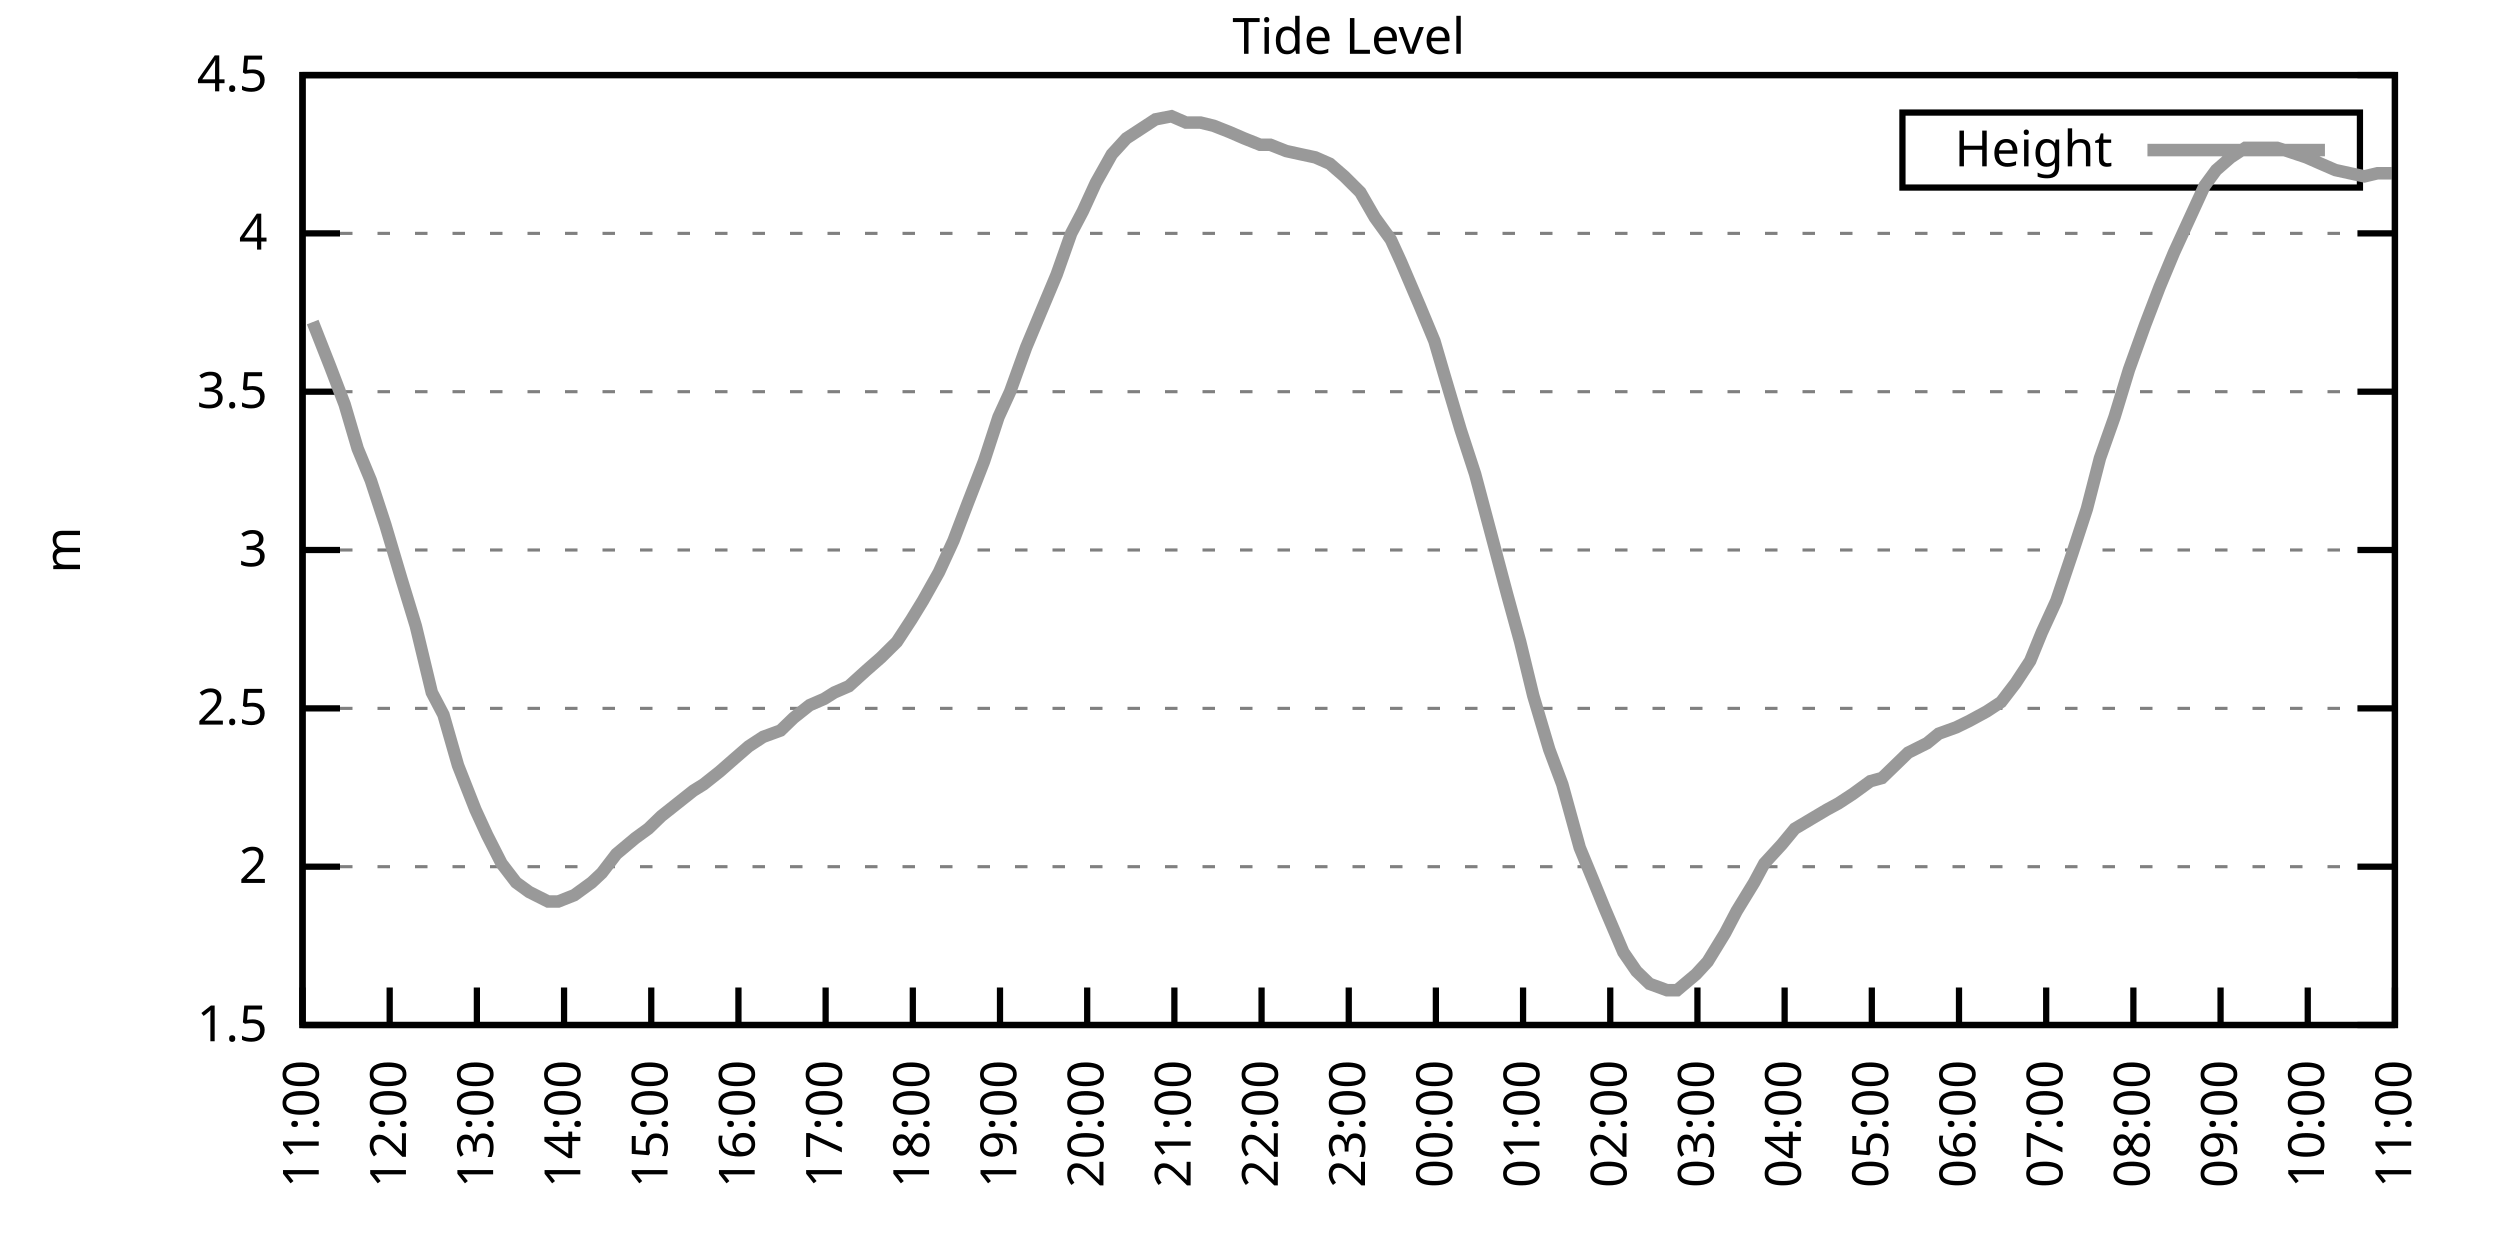
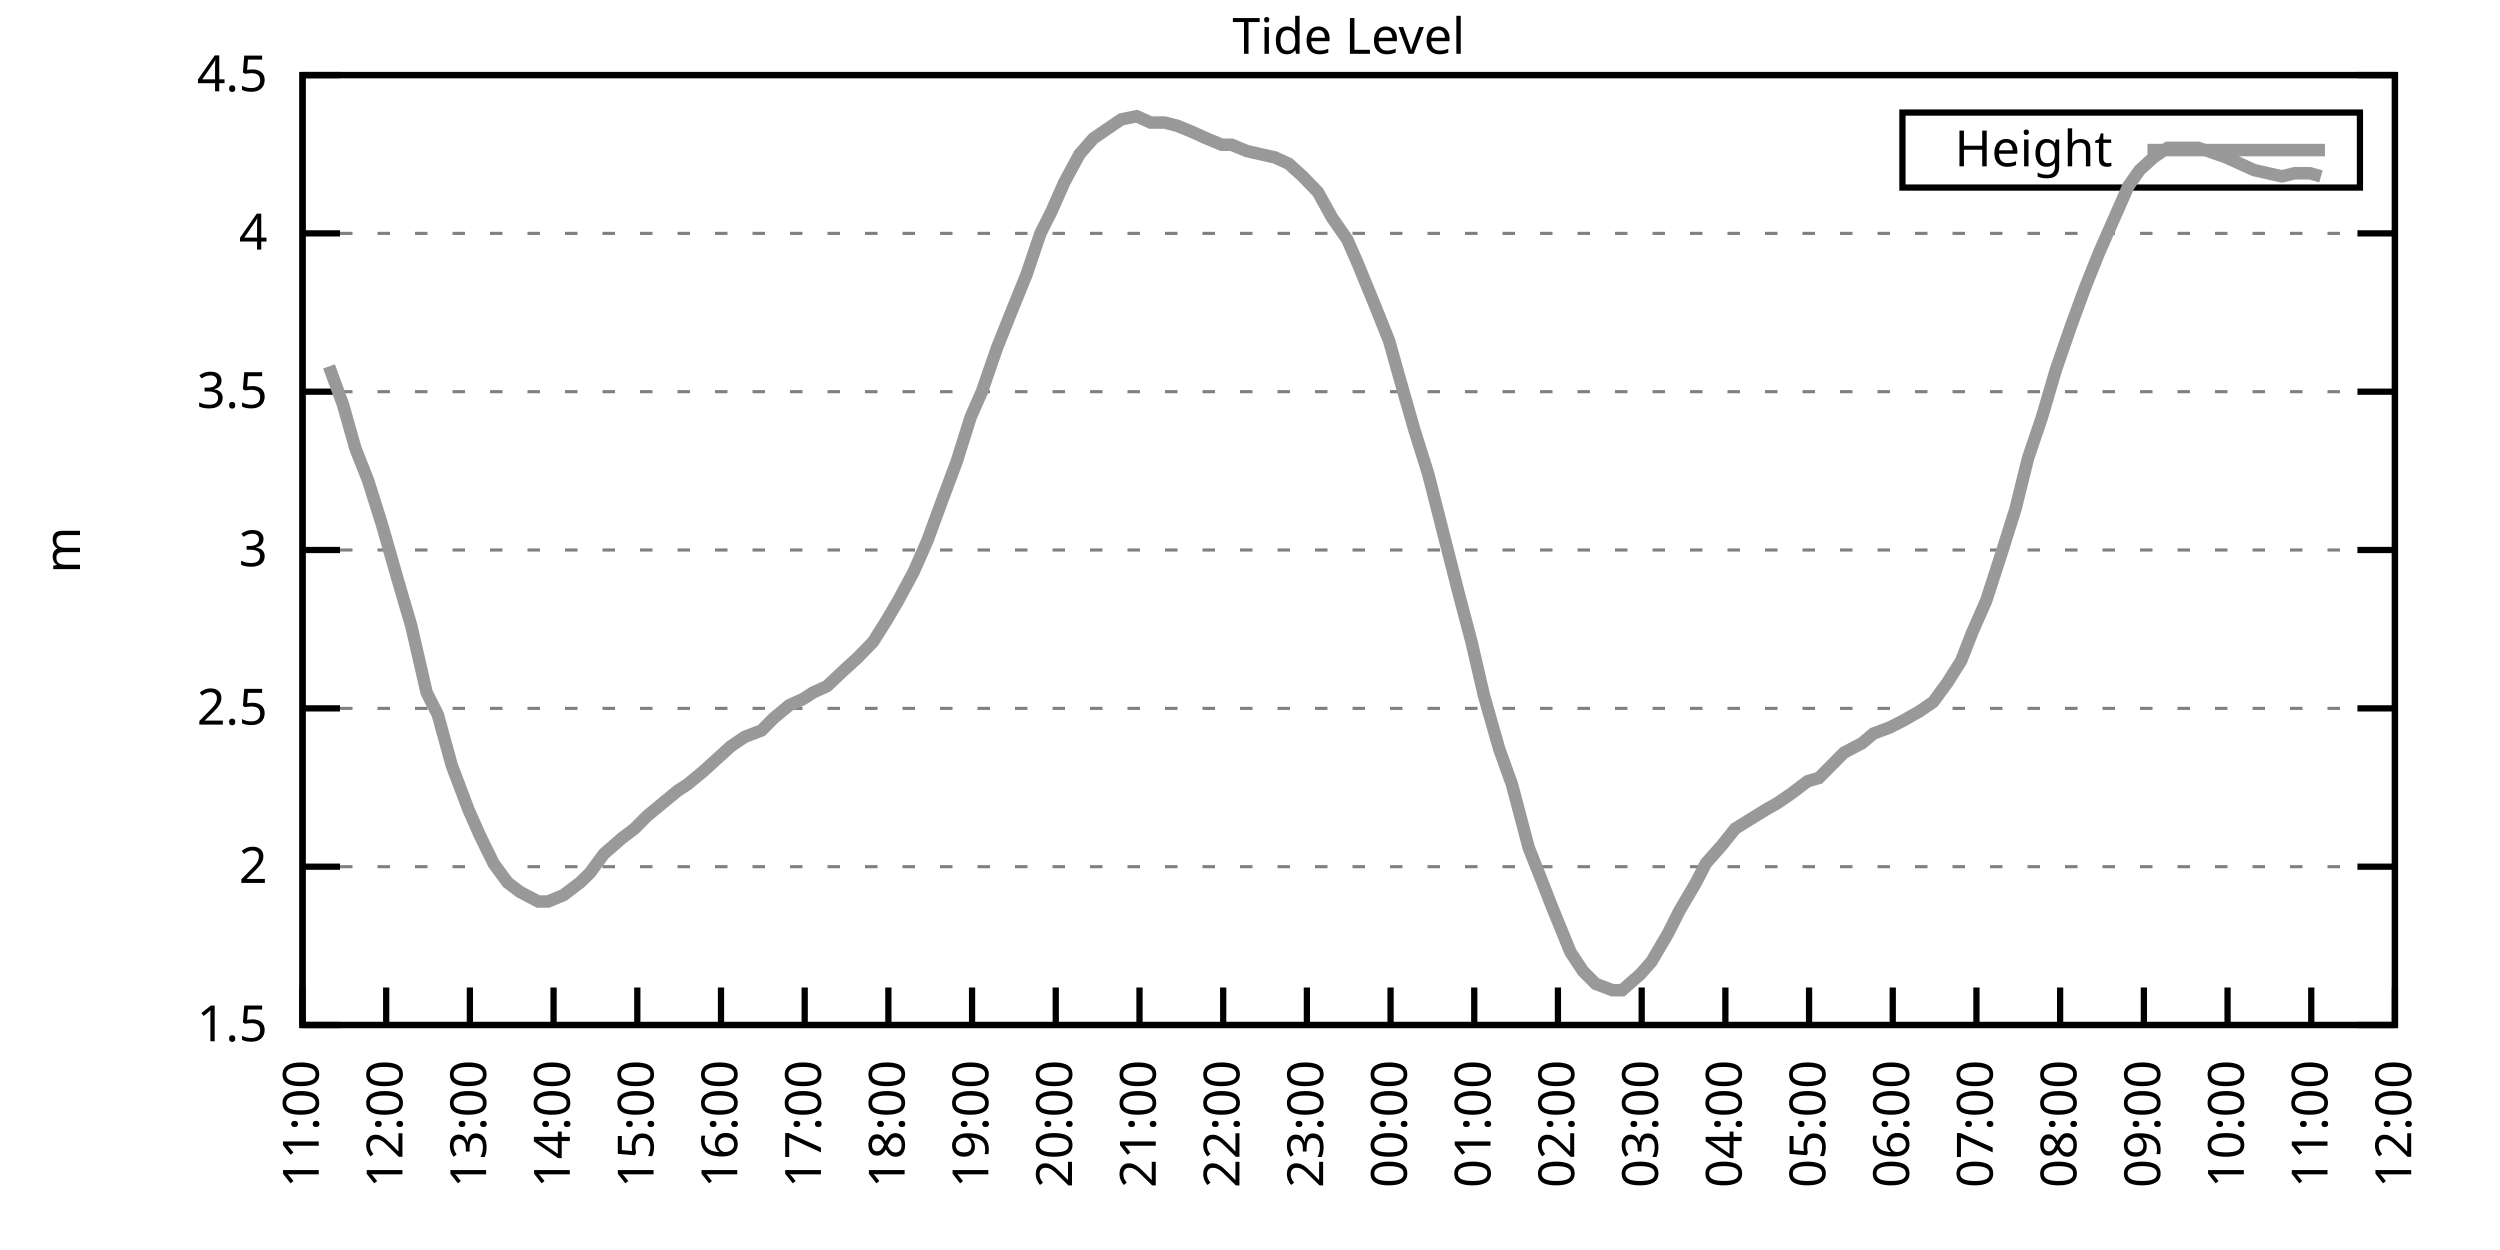
<svg xmlns="http://www.w3.org/2000/svg" xmlns:xlink="http://www.w3.org/1999/xlink" width="400" height="200" viewBox="0 0 400 200">
  <g id="gnuplot_canvas">
    <rect x="0" y="0" width="400" height="200" fill="none" />
    <defs>
      <circle id="gpDot" r="0.5" stroke-width="0.5" stroke="currentColor" />
      <path id="gpPt0" stroke-width="0.333" stroke="currentColor" d="M-1,0 h2 M0,-1 v2" />
      <path id="gpPt1" stroke-width="0.333" stroke="currentColor" d="M-1,-1 L1,1 M1,-1 L-1,1" />
      <path id="gpPt2" stroke-width="0.333" stroke="currentColor" d="M-1,0 L1,0 M0,-1 L0,1 M-1,-1 L1,1 M-1,1 L1,-1" />
      <rect id="gpPt3" stroke-width="0.333" stroke="currentColor" x="-1" y="-1" width="2" height="2" />
      <rect id="gpPt4" stroke-width="0.333" stroke="currentColor" fill="currentColor" x="-1" y="-1" width="2" height="2" />
      <circle id="gpPt5" stroke-width="0.333" stroke="currentColor" cx="0" cy="0" r="1" />
      <use xlink:href="#gpPt5" id="gpPt6" fill="currentColor" stroke="none" />
      <path id="gpPt7" stroke-width="0.333" stroke="currentColor" d="M0,-1.33 L-1.33,0.67 L1.33,0.67 z" />
      <use xlink:href="#gpPt7" id="gpPt8" fill="currentColor" stroke="none" />
      <use xlink:href="#gpPt7" id="gpPt9" stroke="currentColor" transform="rotate(180)" />
      <use xlink:href="#gpPt9" id="gpPt10" fill="currentColor" stroke="none" />
      <use xlink:href="#gpPt3" id="gpPt11" stroke="currentColor" transform="rotate(45)" />
      <use xlink:href="#gpPt11" id="gpPt12" fill="currentColor" stroke="none" />
      <path id="gpPt13" stroke-width="0.333" stroke="currentColor" d="M0,1.330 L1.265,0.411 L0.782,-1.067 L-0.782,-1.076 L-1.265,0.411 z" />
      <use xlink:href="#gpPt13" id="gpPt14" fill="currentColor" stroke="none" />
      <filter id="textbox" filterUnits="objectBoundingBox" x="0" y="0" height="1" width="1">
        <feFlood flood-color="white" flood-opacity="1" result="bgnd" />
        <feComposite in="SourceGraphic" in2="bgnd" operator="atop" />
      </filter>
      <filter id="greybox" filterUnits="objectBoundingBox" x="0" y="0" height="1" width="1">
        <feFlood flood-color="lightgrey" flood-opacity="1" result="grey" />
        <feComposite in="SourceGraphic" in2="grey" operator="atop" />
      </filter>
    </defs>
    <g fill="none" color="white" stroke="currentColor" stroke-width="1.00" stroke-linecap="butt" stroke-linejoin="miter">
</g>
    <g fill="none" color="black" stroke="currentColor" stroke-width="1.00" stroke-linecap="butt" stroke-linejoin="miter">
      <g stroke="none" shape-rendering="crispEdges">
        <polygon fill="rgb(255, 255, 255)" points="48.40,164.00 383.18,164.00 383.18,12.02 48.40,12.02 " />
      </g>
    </g>
    <g fill="none" color="black" stroke="currentColor" stroke-width="1.00" stroke-linecap="butt" stroke-linejoin="miter">
</g>
    <g fill="none" color="black" stroke="black" stroke-width="0.50" stroke-linecap="butt" stroke-linejoin="miter">
</g>
    <g fill="none" color="gray" stroke="currentColor" stroke-width="0.50" stroke-linecap="butt" stroke-linejoin="miter">
      <path stroke="gray" stroke-dasharray="2,4" class="gridline" d="M48.40,164.00 L383.19,164.00  " />
    </g>
    <g fill="none" color="gray" stroke="gray" stroke-width="1.00" stroke-linecap="butt" stroke-linejoin="miter">
</g>
    <g fill="none" color="black" stroke="currentColor" stroke-width="1.00" stroke-linecap="butt" stroke-linejoin="miter">
      <path stroke="black" d="M48.40,164.00 L54.40,164.00 M383.19,164.00 L377.19,164.00  " />
      <g transform="translate(42.80,166.60)" stroke="none" fill="black" font-family="Sans" font-size="8.00" text-anchor="end">
        <text>
          <tspan font-family="Sans"> 1.5</tspan>
        </text>
      </g>
    </g>
    <g fill="none" color="black" stroke="currentColor" stroke-width="1.00" stroke-linecap="butt" stroke-linejoin="miter">
</g>
    <g fill="none" color="black" stroke="black" stroke-width="0.50" stroke-linecap="butt" stroke-linejoin="miter">
</g>
    <g fill="none" color="gray" stroke="currentColor" stroke-width="0.50" stroke-linecap="butt" stroke-linejoin="miter">
      <path stroke="gray" stroke-dasharray="2,4" class="gridline" d="M48.40,138.67 L383.19,138.67  " />
    </g>
    <g fill="none" color="gray" stroke="gray" stroke-width="1.00" stroke-linecap="butt" stroke-linejoin="miter">
</g>
    <g fill="none" color="black" stroke="currentColor" stroke-width="1.00" stroke-linecap="butt" stroke-linejoin="miter">
      <path stroke="black" d="M48.40,138.67 L54.40,138.67 M383.19,138.67 L377.19,138.67  " />
      <g transform="translate(42.80,141.27)" stroke="none" fill="black" font-family="Sans" font-size="8.00" text-anchor="end">
        <text>
          <tspan font-family="Sans"> 2</tspan>
        </text>
      </g>
    </g>
    <g fill="none" color="black" stroke="currentColor" stroke-width="1.00" stroke-linecap="butt" stroke-linejoin="miter">
</g>
    <g fill="none" color="black" stroke="black" stroke-width="0.50" stroke-linecap="butt" stroke-linejoin="miter">
</g>
    <g fill="none" color="gray" stroke="currentColor" stroke-width="0.50" stroke-linecap="butt" stroke-linejoin="miter">
      <path stroke="gray" stroke-dasharray="2,4" class="gridline" d="M48.40,113.34 L383.19,113.34  " />
    </g>
    <g fill="none" color="gray" stroke="gray" stroke-width="1.00" stroke-linecap="butt" stroke-linejoin="miter">
</g>
    <g fill="none" color="black" stroke="currentColor" stroke-width="1.00" stroke-linecap="butt" stroke-linejoin="miter">
      <path stroke="black" d="M48.40,113.34 L54.40,113.34 M383.19,113.34 L377.19,113.34  " />
      <g transform="translate(42.80,115.94)" stroke="none" fill="black" font-family="Sans" font-size="8.00" text-anchor="end">
        <text>
          <tspan font-family="Sans"> 2.5</tspan>
        </text>
      </g>
    </g>
    <g fill="none" color="black" stroke="currentColor" stroke-width="1.00" stroke-linecap="butt" stroke-linejoin="miter">
</g>
    <g fill="none" color="black" stroke="black" stroke-width="0.50" stroke-linecap="butt" stroke-linejoin="miter">
</g>
    <g fill="none" color="gray" stroke="currentColor" stroke-width="0.50" stroke-linecap="butt" stroke-linejoin="miter">
      <path stroke="gray" stroke-dasharray="2,4" class="gridline" d="M48.40,88.00 L383.19,88.00  " />
    </g>
    <g fill="none" color="gray" stroke="gray" stroke-width="1.00" stroke-linecap="butt" stroke-linejoin="miter">
</g>
    <g fill="none" color="black" stroke="currentColor" stroke-width="1.00" stroke-linecap="butt" stroke-linejoin="miter">
      <path stroke="black" d="M48.40,88.00 L54.40,88.00 M383.19,88.00 L377.19,88.00  " />
      <g transform="translate(42.80,90.60)" stroke="none" fill="black" font-family="Sans" font-size="8.00" text-anchor="end">
        <text>
          <tspan font-family="Sans"> 3</tspan>
        </text>
      </g>
    </g>
    <g fill="none" color="black" stroke="currentColor" stroke-width="1.00" stroke-linecap="butt" stroke-linejoin="miter">
</g>
    <g fill="none" color="black" stroke="black" stroke-width="0.50" stroke-linecap="butt" stroke-linejoin="miter">
</g>
    <g fill="none" color="gray" stroke="currentColor" stroke-width="0.50" stroke-linecap="butt" stroke-linejoin="miter">
      <path stroke="gray" stroke-dasharray="2,4" class="gridline" d="M48.40,62.67 L383.19,62.67  " />
    </g>
    <g fill="none" color="gray" stroke="gray" stroke-width="1.00" stroke-linecap="butt" stroke-linejoin="miter">
</g>
    <g fill="none" color="black" stroke="currentColor" stroke-width="1.00" stroke-linecap="butt" stroke-linejoin="miter">
      <path stroke="black" d="M48.40,62.67 L54.40,62.67 M383.19,62.67 L377.19,62.67  " />
      <g transform="translate(42.80,65.27)" stroke="none" fill="black" font-family="Sans" font-size="8.00" text-anchor="end">
        <text>
          <tspan font-family="Sans"> 3.5</tspan>
        </text>
      </g>
    </g>
    <g fill="none" color="black" stroke="currentColor" stroke-width="1.00" stroke-linecap="butt" stroke-linejoin="miter">
</g>
    <g fill="none" color="black" stroke="black" stroke-width="0.50" stroke-linecap="butt" stroke-linejoin="miter">
</g>
    <g fill="none" color="gray" stroke="currentColor" stroke-width="0.50" stroke-linecap="butt" stroke-linejoin="miter">
      <path stroke="gray" stroke-dasharray="2,4" class="gridline" d="M48.40,37.34 L383.19,37.34  " />
    </g>
    <g fill="none" color="gray" stroke="gray" stroke-width="1.00" stroke-linecap="butt" stroke-linejoin="miter">
</g>
    <g fill="none" color="black" stroke="currentColor" stroke-width="1.00" stroke-linecap="butt" stroke-linejoin="miter">
      <path stroke="black" d="M48.40,37.34 L54.40,37.34 M383.19,37.34 L377.19,37.34  " />
      <g transform="translate(42.80,39.94)" stroke="none" fill="black" font-family="Sans" font-size="8.00" text-anchor="end">
        <text>
          <tspan font-family="Sans"> 4</tspan>
        </text>
      </g>
    </g>
    <g fill="none" color="black" stroke="currentColor" stroke-width="1.00" stroke-linecap="butt" stroke-linejoin="miter">
</g>
    <g fill="none" color="black" stroke="black" stroke-width="0.50" stroke-linecap="butt" stroke-linejoin="miter">
</g>
    <g fill="none" color="gray" stroke="currentColor" stroke-width="0.50" stroke-linecap="butt" stroke-linejoin="miter">
      <path stroke="gray" stroke-dasharray="2,4" class="gridline" d="M48.40,12.01 L383.19,12.01  " />
    </g>
    <g fill="none" color="gray" stroke="gray" stroke-width="1.00" stroke-linecap="butt" stroke-linejoin="miter">
</g>
    <g fill="none" color="black" stroke="currentColor" stroke-width="1.00" stroke-linecap="butt" stroke-linejoin="miter">
      <path stroke="black" d="M48.40,12.01 L54.40,12.01 M383.19,12.01 L377.19,12.01  " />
      <g transform="translate(42.80,14.61)" stroke="none" fill="black" font-family="Sans" font-size="8.00" text-anchor="end">
        <text>
          <tspan font-family="Sans"> 4.5</tspan>
        </text>
      </g>
    </g>
    <g fill="none" color="black" stroke="currentColor" stroke-width="1.00" stroke-linecap="butt" stroke-linejoin="miter">
      <path stroke="black" d="M48.40,164.00 L48.40,158.00  " />
      <g transform="translate(51.00,169.60) rotate(270.00)" stroke="none" fill="black" font-family="Sans" font-size="8.00" text-anchor="end">
        <text>
          <tspan font-family="Sans">11:00</tspan>
        </text>
      </g>
    </g>
    <g fill="none" color="black" stroke="currentColor" stroke-width="1.00" stroke-linecap="butt" stroke-linejoin="miter">
-       <path stroke="black" d="M62.35,164.00 L62.35,158.00  " />
-       <g transform="translate(64.95,169.60) rotate(270.00)" stroke="none" fill="black" font-family="Sans" font-size="8.00" text-anchor="end">
+       <path stroke="black" d="M61.79,164.00 L61.79,158.00  " />
+       <g transform="translate(64.39,169.60) rotate(270.00)" stroke="none" fill="black" font-family="Sans" font-size="8.00" text-anchor="end">
        <text>
          <tspan font-family="Sans">12:00</tspan>
        </text>
      </g>
    </g>
    <g fill="none" color="black" stroke="currentColor" stroke-width="1.00" stroke-linecap="butt" stroke-linejoin="miter">
-       <path stroke="black" d="M76.30,164.00 L76.30,158.00  " />
-       <g transform="translate(78.90,169.60) rotate(270.00)" stroke="none" fill="black" font-family="Sans" font-size="8.00" text-anchor="end">
+       <path stroke="black" d="M75.18,164.00 L75.18,158.00  " />
+       <g transform="translate(77.78,169.60) rotate(270.00)" stroke="none" fill="black" font-family="Sans" font-size="8.00" text-anchor="end">
        <text>
          <tspan font-family="Sans">13:00</tspan>
        </text>
      </g>
    </g>
    <g fill="none" color="black" stroke="currentColor" stroke-width="1.00" stroke-linecap="butt" stroke-linejoin="miter">
-       <path stroke="black" d="M90.25,164.00 L90.25,158.00  " />
-       <g transform="translate(92.85,169.60) rotate(270.00)" stroke="none" fill="black" font-family="Sans" font-size="8.00" text-anchor="end">
+       <path stroke="black" d="M88.57,164.00 L88.57,158.00  " />
+       <g transform="translate(91.17,169.60) rotate(270.00)" stroke="none" fill="black" font-family="Sans" font-size="8.00" text-anchor="end">
        <text>
          <tspan font-family="Sans">14:00</tspan>
        </text>
      </g>
    </g>
    <g fill="none" color="black" stroke="currentColor" stroke-width="1.00" stroke-linecap="butt" stroke-linejoin="miter">
-       <path stroke="black" d="M104.20,164.00 L104.20,158.00  " />
-       <g transform="translate(106.80,169.60) rotate(270.00)" stroke="none" fill="black" font-family="Sans" font-size="8.00" text-anchor="end">
+       <path stroke="black" d="M101.97,164.00 L101.97,158.00  " />
+       <g transform="translate(104.57,169.60) rotate(270.00)" stroke="none" fill="black" font-family="Sans" font-size="8.00" text-anchor="end">
        <text>
          <tspan font-family="Sans">15:00</tspan>
        </text>
      </g>
    </g>
    <g fill="none" color="black" stroke="currentColor" stroke-width="1.00" stroke-linecap="butt" stroke-linejoin="miter">
-       <path stroke="black" d="M118.15,164.00 L118.15,158.00  " />
-       <g transform="translate(120.75,169.60) rotate(270.00)" stroke="none" fill="black" font-family="Sans" font-size="8.00" text-anchor="end">
+       <path stroke="black" d="M115.36,164.00 L115.36,158.00  " />
+       <g transform="translate(117.96,169.60) rotate(270.00)" stroke="none" fill="black" font-family="Sans" font-size="8.00" text-anchor="end">
        <text>
          <tspan font-family="Sans">16:00</tspan>
        </text>
      </g>
    </g>
    <g fill="none" color="black" stroke="currentColor" stroke-width="1.00" stroke-linecap="butt" stroke-linejoin="miter">
-       <path stroke="black" d="M132.10,164.00 L132.10,158.00  " />
-       <g transform="translate(134.70,169.60) rotate(270.00)" stroke="none" fill="black" font-family="Sans" font-size="8.00" text-anchor="end">
+       <path stroke="black" d="M128.75,164.00 L128.75,158.00  " />
+       <g transform="translate(131.35,169.60) rotate(270.00)" stroke="none" fill="black" font-family="Sans" font-size="8.00" text-anchor="end">
        <text>
          <tspan font-family="Sans">17:00</tspan>
        </text>
      </g>
    </g>
    <g fill="none" color="black" stroke="currentColor" stroke-width="1.00" stroke-linecap="butt" stroke-linejoin="miter">
-       <path stroke="black" d="M146.05,164.00 L146.05,158.00  " />
-       <g transform="translate(148.65,169.60) rotate(270.00)" stroke="none" fill="black" font-family="Sans" font-size="8.00" text-anchor="end">
+       <path stroke="black" d="M142.14,164.00 L142.14,158.00  " />
+       <g transform="translate(144.74,169.60) rotate(270.00)" stroke="none" fill="black" font-family="Sans" font-size="8.00" text-anchor="end">
        <text>
          <tspan font-family="Sans">18:00</tspan>
        </text>
      </g>
    </g>
    <g fill="none" color="black" stroke="currentColor" stroke-width="1.00" stroke-linecap="butt" stroke-linejoin="miter">
-       <path stroke="black" d="M160.00,164.00 L160.00,158.00  " />
-       <g transform="translate(162.60,169.60) rotate(270.00)" stroke="none" fill="black" font-family="Sans" font-size="8.00" text-anchor="end">
+       <path stroke="black" d="M155.53,164.00 L155.53,158.00  " />
+       <g transform="translate(158.13,169.60) rotate(270.00)" stroke="none" fill="black" font-family="Sans" font-size="8.00" text-anchor="end">
        <text>
          <tspan font-family="Sans">19:00</tspan>
        </text>
      </g>
    </g>
    <g fill="none" color="black" stroke="currentColor" stroke-width="1.00" stroke-linecap="butt" stroke-linejoin="miter">
-       <path stroke="black" d="M173.95,164.00 L173.95,158.00  " />
-       <g transform="translate(176.55,169.60) rotate(270.00)" stroke="none" fill="black" font-family="Sans" font-size="8.00" text-anchor="end">
+       <path stroke="black" d="M168.92,164.00 L168.92,158.00  " />
+       <g transform="translate(171.52,169.60) rotate(270.00)" stroke="none" fill="black" font-family="Sans" font-size="8.00" text-anchor="end">
        <text>
          <tspan font-family="Sans">20:00</tspan>
        </text>
      </g>
    </g>
    <g fill="none" color="black" stroke="currentColor" stroke-width="1.00" stroke-linecap="butt" stroke-linejoin="miter">
-       <path stroke="black" d="M187.90,164.00 L187.90,158.00  " />
-       <g transform="translate(190.50,169.60) rotate(270.00)" stroke="none" fill="black" font-family="Sans" font-size="8.00" text-anchor="end">
+       <path stroke="black" d="M182.32,164.00 L182.32,158.00  " />
+       <g transform="translate(184.92,169.60) rotate(270.00)" stroke="none" fill="black" font-family="Sans" font-size="8.00" text-anchor="end">
        <text>
          <tspan font-family="Sans">21:00</tspan>
        </text>
      </g>
    </g>
    <g fill="none" color="black" stroke="currentColor" stroke-width="1.00" stroke-linecap="butt" stroke-linejoin="miter">
-       <path stroke="black" d="M201.85,164.00 L201.85,158.00  " />
-       <g transform="translate(204.45,169.60) rotate(270.00)" stroke="none" fill="black" font-family="Sans" font-size="8.00" text-anchor="end">
+       <path stroke="black" d="M195.71,164.00 L195.71,158.00  " />
+       <g transform="translate(198.31,169.60) rotate(270.00)" stroke="none" fill="black" font-family="Sans" font-size="8.00" text-anchor="end">
        <text>
          <tspan font-family="Sans">22:00</tspan>
        </text>
      </g>
    </g>
    <g fill="none" color="black" stroke="currentColor" stroke-width="1.00" stroke-linecap="butt" stroke-linejoin="miter">
-       <path stroke="black" d="M215.80,164.00 L215.80,158.00  " />
-       <g transform="translate(218.40,169.60) rotate(270.00)" stroke="none" fill="black" font-family="Sans" font-size="8.00" text-anchor="end">
+       <path stroke="black" d="M209.10,164.00 L209.10,158.00  " />
+       <g transform="translate(211.70,169.60) rotate(270.00)" stroke="none" fill="black" font-family="Sans" font-size="8.00" text-anchor="end">
        <text>
          <tspan font-family="Sans">23:00</tspan>
        </text>
      </g>
    </g>
    <g fill="none" color="black" stroke="currentColor" stroke-width="1.00" stroke-linecap="butt" stroke-linejoin="miter">
-       <path stroke="black" d="M229.74,164.00 L229.74,158.00  " />
-       <g transform="translate(232.34,169.60) rotate(270.00)" stroke="none" fill="black" font-family="Sans" font-size="8.00" text-anchor="end">
+       <path stroke="black" d="M222.49,164.00 L222.49,158.00  " />
+       <g transform="translate(225.09,169.60) rotate(270.00)" stroke="none" fill="black" font-family="Sans" font-size="8.00" text-anchor="end">
        <text>
          <tspan font-family="Sans">00:00</tspan>
        </text>
      </g>
    </g>
    <g fill="none" color="black" stroke="currentColor" stroke-width="1.00" stroke-linecap="butt" stroke-linejoin="miter">
-       <path stroke="black" d="M243.69,164.00 L243.69,158.00  " />
-       <g transform="translate(246.29,169.60) rotate(270.00)" stroke="none" fill="black" font-family="Sans" font-size="8.00" text-anchor="end">
+       <path stroke="black" d="M235.88,164.00 L235.88,158.00  " />
+       <g transform="translate(238.48,169.60) rotate(270.00)" stroke="none" fill="black" font-family="Sans" font-size="8.00" text-anchor="end">
        <text>
          <tspan font-family="Sans">01:00</tspan>
        </text>
      </g>
    </g>
    <g fill="none" color="black" stroke="currentColor" stroke-width="1.00" stroke-linecap="butt" stroke-linejoin="miter">
-       <path stroke="black" d="M257.64,164.00 L257.64,158.00  " />
-       <g transform="translate(260.24,169.60) rotate(270.00)" stroke="none" fill="black" font-family="Sans" font-size="8.00" text-anchor="end">
+       <path stroke="black" d="M249.27,164.00 L249.27,158.00  " />
+       <g transform="translate(251.87,169.60) rotate(270.00)" stroke="none" fill="black" font-family="Sans" font-size="8.00" text-anchor="end">
        <text>
          <tspan font-family="Sans">02:00</tspan>
        </text>
      </g>
    </g>
    <g fill="none" color="black" stroke="currentColor" stroke-width="1.00" stroke-linecap="butt" stroke-linejoin="miter">
-       <path stroke="black" d="M271.59,164.00 L271.59,158.00  " />
-       <g transform="translate(274.19,169.60) rotate(270.00)" stroke="none" fill="black" font-family="Sans" font-size="8.00" text-anchor="end">
+       <path stroke="black" d="M262.67,164.00 L262.67,158.00  " />
+       <g transform="translate(265.27,169.60) rotate(270.00)" stroke="none" fill="black" font-family="Sans" font-size="8.00" text-anchor="end">
        <text>
          <tspan font-family="Sans">03:00</tspan>
        </text>
      </g>
    </g>
    <g fill="none" color="black" stroke="currentColor" stroke-width="1.00" stroke-linecap="butt" stroke-linejoin="miter">
-       <path stroke="black" d="M285.54,164.00 L285.54,158.00  " />
-       <g transform="translate(288.14,169.60) rotate(270.00)" stroke="none" fill="black" font-family="Sans" font-size="8.00" text-anchor="end">
+       <path stroke="black" d="M276.06,164.00 L276.06,158.00  " />
+       <g transform="translate(278.66,169.60) rotate(270.00)" stroke="none" fill="black" font-family="Sans" font-size="8.00" text-anchor="end">
        <text>
          <tspan font-family="Sans">04:00</tspan>
        </text>
      </g>
    </g>
    <g fill="none" color="black" stroke="currentColor" stroke-width="1.00" stroke-linecap="butt" stroke-linejoin="miter">
-       <path stroke="black" d="M299.49,164.00 L299.49,158.00  " />
-       <g transform="translate(302.09,169.60) rotate(270.00)" stroke="none" fill="black" font-family="Sans" font-size="8.00" text-anchor="end">
+       <path stroke="black" d="M289.45,164.00 L289.45,158.00  " />
+       <g transform="translate(292.05,169.60) rotate(270.00)" stroke="none" fill="black" font-family="Sans" font-size="8.00" text-anchor="end">
        <text>
          <tspan font-family="Sans">05:00</tspan>
        </text>
      </g>
    </g>
    <g fill="none" color="black" stroke="currentColor" stroke-width="1.00" stroke-linecap="butt" stroke-linejoin="miter">
-       <path stroke="black" d="M313.44,164.00 L313.44,158.00  " />
-       <g transform="translate(316.04,169.60) rotate(270.00)" stroke="none" fill="black" font-family="Sans" font-size="8.00" text-anchor="end">
+       <path stroke="black" d="M302.84,164.00 L302.84,158.00  " />
+       <g transform="translate(305.44,169.60) rotate(270.00)" stroke="none" fill="black" font-family="Sans" font-size="8.00" text-anchor="end">
        <text>
          <tspan font-family="Sans">06:00</tspan>
        </text>
      </g>
    </g>
    <g fill="none" color="black" stroke="currentColor" stroke-width="1.00" stroke-linecap="butt" stroke-linejoin="miter">
-       <path stroke="black" d="M327.39,164.00 L327.39,158.00  " />
-       <g transform="translate(329.99,169.60) rotate(270.00)" stroke="none" fill="black" font-family="Sans" font-size="8.00" text-anchor="end">
+       <path stroke="black" d="M316.23,164.00 L316.23,158.00  " />
+       <g transform="translate(318.83,169.60) rotate(270.00)" stroke="none" fill="black" font-family="Sans" font-size="8.00" text-anchor="end">
        <text>
          <tspan font-family="Sans">07:00</tspan>
        </text>
      </g>
    </g>
    <g fill="none" color="black" stroke="currentColor" stroke-width="1.00" stroke-linecap="butt" stroke-linejoin="miter">
-       <path stroke="black" d="M341.34,164.00 L341.34,158.00  " />
-       <g transform="translate(343.94,169.60) rotate(270.00)" stroke="none" fill="black" font-family="Sans" font-size="8.00" text-anchor="end">
+       <path stroke="black" d="M329.62,164.00 L329.62,158.00  " />
+       <g transform="translate(332.22,169.60) rotate(270.00)" stroke="none" fill="black" font-family="Sans" font-size="8.00" text-anchor="end">
        <text>
          <tspan font-family="Sans">08:00</tspan>
        </text>
      </g>
    </g>
    <g fill="none" color="black" stroke="currentColor" stroke-width="1.00" stroke-linecap="butt" stroke-linejoin="miter">
-       <path stroke="black" d="M355.29,164.00 L355.29,158.00  " />
-       <g transform="translate(357.89,169.60) rotate(270.00)" stroke="none" fill="black" font-family="Sans" font-size="8.00" text-anchor="end">
+       <path stroke="black" d="M343.02,164.00 L343.02,158.00  " />
+       <g transform="translate(345.62,169.60) rotate(270.00)" stroke="none" fill="black" font-family="Sans" font-size="8.00" text-anchor="end">
        <text>
          <tspan font-family="Sans">09:00</tspan>
        </text>
      </g>
    </g>
    <g fill="none" color="black" stroke="currentColor" stroke-width="1.00" stroke-linecap="butt" stroke-linejoin="miter">
-       <path stroke="black" d="M369.24,164.00 L369.24,158.00  " />
-       <g transform="translate(371.84,169.60) rotate(270.00)" stroke="none" fill="black" font-family="Sans" font-size="8.00" text-anchor="end">
+       <path stroke="black" d="M356.41,164.00 L356.41,158.00  " />
+       <g transform="translate(359.01,169.60) rotate(270.00)" stroke="none" fill="black" font-family="Sans" font-size="8.00" text-anchor="end">
        <text>
          <tspan font-family="Sans">10:00</tspan>
+         </text>
+       </g>
+     </g>
+     <g fill="none" color="black" stroke="currentColor" stroke-width="1.00" stroke-linecap="butt" stroke-linejoin="miter">
+       <path stroke="black" d="M369.80,164.00 L369.80,158.00  " />
+       <g transform="translate(372.40,169.60) rotate(270.00)" stroke="none" fill="black" font-family="Sans" font-size="8.00" text-anchor="end">
+         <text>
+           <tspan font-family="Sans">11:00</tspan>
        </text>
      </g>
    </g>
    <g fill="none" color="black" stroke="currentColor" stroke-width="1.00" stroke-linecap="butt" stroke-linejoin="miter">
      <path stroke="black" d="M383.19,164.00 L383.19,158.00  " />
      <g transform="translate(385.79,169.60) rotate(270.00)" stroke="none" fill="black" font-family="Sans" font-size="8.00" text-anchor="end">
        <text>
-           <tspan font-family="Sans">11:00</tspan>
+           <tspan font-family="Sans">12:00</tspan>
        </text>
      </g>
    </g>
    <g fill="none" color="black" stroke="currentColor" stroke-width="1.00" stroke-linecap="butt" stroke-linejoin="miter">
</g>
    <g fill="none" color="black" stroke="currentColor" stroke-width="1.00" stroke-linecap="butt" stroke-linejoin="miter">
      <path stroke="black" d="M48.40,12.01 L48.40,164.00 L383.19,164.00 L383.19,12.01 L48.40,12.01 Z  " />
    </g>
    <g fill="none" color="black" stroke="currentColor" stroke-width="1.00" stroke-linecap="butt" stroke-linejoin="miter">
</g>
    <g fill="none" color="black" stroke="currentColor" stroke-width="1.00" stroke-linecap="butt" stroke-linejoin="miter">
      <path stroke="black" d="M304.39,30.01 L304.39,18.01 L377.59,18.01 L377.59,30.01 L304.39,30.01 Z  " />
    </g>
    <g id="Tide_level_plot_1">
      <g fill="none" color="white" stroke="black" stroke-width="2.00" stroke-linecap="butt" stroke-linejoin="miter">
</g>
      <g fill="none" color="black" stroke="currentColor" stroke-width="2.00" stroke-linecap="butt" stroke-linejoin="miter">
        <g transform="translate(337.99,26.61)" stroke="none" fill="black" font-family="Sans" font-size="8.00" text-anchor="end">
          <text>
            <tspan font-family="Sans">Height</tspan>
          </text>
        </g>
      </g>
      <g fill="none" color="black" stroke="currentColor" stroke-width="2.00" stroke-linecap="butt" stroke-linejoin="miter">
-         <path stroke="rgb(153, 153, 153)" d="M343.59,24.01 L371.99,24.01 M50.03,51.53 L52.82,58.62 L55.14,64.70 L57.23,71.79 L59.33,76.86 L61.65,83.95   L64.21,92.56 L66.53,100.16 L69.09,110.80 L70.95,114.35 L73.28,122.46 L76.07,129.55 L77.93,133.60 L80.25,138.16   L82.58,141.20 L84.67,142.72 L87.69,144.24 L89.32,144.24 L91.88,143.23 L94.67,141.20 L96.29,139.68 L98.62,136.64   L101.64,134.11 L103.73,132.59 L105.83,130.56 L108.38,128.54 L110.94,126.51 L112.57,125.50 L115.13,123.47 L117.45,121.44   L119.78,119.42 L122.10,117.90 L124.89,116.88 L126.98,114.86 L129.54,112.83 L131.87,111.82 L133.49,110.80 L135.82,109.79   L138.61,107.26 L140.93,105.23 L143.49,102.70 L145.81,99.15 L147.67,96.11 L150.23,91.55 L152.56,86.49 L154.88,80.41   L157.44,73.82 L159.76,66.73 L161.62,62.67 L164.18,55.58 L166.51,50.01 L169.06,43.93 L171.39,37.34 L173.25,33.80   L175.34,29.24 L177.90,24.68 L180.22,22.14 L182.55,20.62 L184.87,19.10 L187.43,18.60 L189.76,19.61 L192.08,19.61   L194.17,20.12 L196.73,21.13 L199.06,22.14 L201.61,23.16 L203.24,23.16 L205.80,24.17 L208.12,24.68 L210.45,25.18   L212.77,26.20 L215.10,28.22 L217.65,30.76 L219.98,34.81 L222.54,38.35 L224.16,41.90 L227.19,48.99 L229.51,54.57   L231.14,60.14 L233.70,68.75 L236.02,75.85 L238.58,85.47 L241.14,95.10 L243.23,102.70 L245.32,111.31 L247.88,119.92   L249.97,125.50 L252.76,135.63 L254.85,140.69 L256.71,145.25 L259.74,152.35 L261.83,155.39 L263.92,157.41 L266.71,158.43   L268.34,158.43 L271.36,155.89 L273.22,153.87 L276.01,149.31 L277.87,145.76 L280.66,141.20 L282.29,138.16 L285.08,135.12   L287.17,132.59 L289.73,131.07 L292.29,129.55 L294.15,128.54 L296.47,127.02 L299.26,124.99 L301.12,124.48 L303.21,122.46   L305.30,120.43 L308.33,118.91 L310.19,117.39 L312.98,116.38 L315.07,115.36 L317.86,113.84 L320.18,112.32 L322.51,109.28   L324.83,105.74 L326.69,101.18 L329.02,96.11 L331.58,88.51 L333.90,81.42 L335.99,73.31 L338.32,66.73 L340.64,59.13   L343.20,52.03 L345.53,45.95 L347.85,40.38 L349.94,35.82 L352.73,29.74 L354.59,27.21 L356.92,25.18 L359.24,23.66   L362.03,23.66 L364.36,23.66 L365.99,24.17 L369.01,25.18 L371.33,26.20 L373.66,27.21 L375.98,27.72 L378.31,28.22   L380.40,27.72 L382.96,27.72  " />
+         <path stroke="rgb(153, 153, 153)" d="M343.59,24.01 L371.99,24.01 M52.64,58.62 L54.87,64.70 L56.88,71.79 L58.89,76.86 L61.12,83.95 L63.58,92.56   L65.81,100.16 L68.26,110.80 L70.05,114.35 L72.28,122.46 L74.96,129.55 L76.75,133.60 L78.98,138.16 L81.21,141.20   L83.22,142.72 L86.12,144.24 L87.68,144.24 L90.14,143.23 L92.82,141.20 L94.38,139.68 L96.61,136.64 L99.51,134.11   L101.52,132.59 L103.53,130.56 L105.98,128.54 L108.44,126.51 L110.00,125.50 L112.46,123.47 L114.69,121.44 L116.92,119.42   L119.15,117.90 L121.83,116.88 L123.84,114.86 L126.29,112.83 L128.53,111.82 L130.09,110.80 L132.32,109.79 L135.00,107.26   L137.23,105.23 L139.69,102.70 L141.92,99.15 L143.70,96.11 L146.16,91.55 L148.39,86.49 L150.62,80.41 L153.08,73.82   L155.31,66.73 L157.10,62.67 L159.55,55.58 L161.78,50.01 L164.24,43.93 L166.47,37.34 L168.25,33.80 L170.26,29.24   L172.72,24.68 L174.95,22.14 L177.18,20.62 L179.41,19.10 L181.87,18.60 L184.10,19.61 L186.33,19.61 L188.34,20.12   L190.80,21.13 L193.03,22.14 L195.48,23.16 L197.05,23.16 L199.50,24.17 L201.73,24.68 L203.97,25.18 L206.20,26.20   L208.43,28.22 L210.88,30.76 L213.12,34.81 L215.57,38.35 L217.13,41.90 L220.04,48.99 L222.27,54.57 L223.83,60.14   L226.29,68.75 L228.52,75.85 L230.97,85.47 L233.43,95.10 L235.44,102.70 L237.44,111.31 L239.90,119.92 L241.91,125.50   L244.59,135.63 L246.60,140.69 L248.38,145.25 L251.28,152.35 L253.29,155.39 L255.30,157.41 L257.98,158.43 L259.54,158.43   L262.44,155.89 L264.23,153.87 L266.91,149.31 L268.69,145.76 L271.37,141.20 L272.93,138.16 L275.61,135.12 L277.62,132.59   L280.07,131.07 L282.53,129.55 L284.32,128.54 L286.55,127.02 L289.23,124.99 L291.01,124.48 L293.02,122.46 L295.03,120.43   L297.93,118.91 L299.72,117.39 L302.39,116.38 L304.40,115.36 L307.08,113.84 L309.31,112.32 L311.54,109.28 L313.78,105.74   L315.56,101.18 L317.79,96.11 L320.25,88.51 L322.48,81.42 L324.49,73.31 L326.72,66.73 L328.95,59.13 L331.41,52.03   L333.64,45.95 L335.87,40.38 L337.88,35.82 L340.56,29.74 L342.35,27.21 L344.58,25.18 L346.81,23.66 L349.49,23.66   L351.72,23.66 L353.28,24.17 L356.18,25.18 L358.42,26.20 L360.65,27.21 L362.88,27.72 L365.11,28.22 L367.12,27.72   L369.58,27.72 L371.36,28.22  " />
      </g>
    </g>
    <g fill="none" color="black" stroke="currentColor" stroke-width="2.00" stroke-linecap="butt" stroke-linejoin="miter">
</g>
    <g fill="none" color="black" stroke="black" stroke-width="1.00" stroke-linecap="butt" stroke-linejoin="miter">
</g>
    <g fill="none" color="black" stroke="currentColor" stroke-width="1.00" stroke-linecap="butt" stroke-linejoin="miter">
      <path stroke="black" d="M48.40,12.01 L48.40,164.00 L383.19,164.00 L383.19,12.01 L48.40,12.01 Z  " />
      <g transform="translate(12.80,88.01) rotate(270.00)" stroke="none" fill="black" font-family="Sans" font-size="8.00" text-anchor="middle">
        <text>
          <tspan font-family="Sans">m</tspan>
        </text>
      </g>
    </g>
    <g fill="none" color="black" stroke="currentColor" stroke-width="1.00" stroke-linecap="butt" stroke-linejoin="miter">
</g>
    <g fill="none" color="black" stroke="currentColor" stroke-width="1.00" stroke-linecap="butt" stroke-linejoin="miter">
      <g transform="translate(215.79,8.61)" stroke="none" fill="black" font-family="Sans" font-size="8.00" text-anchor="middle">
        <text>
          <tspan font-family="Sans">Tide Level</tspan>
        </text>
      </g>
    </g>
    <g fill="none" color="black" stroke="currentColor" stroke-width="1.00" stroke-linecap="butt" stroke-linejoin="miter">
</g>
  </g>
</svg>
